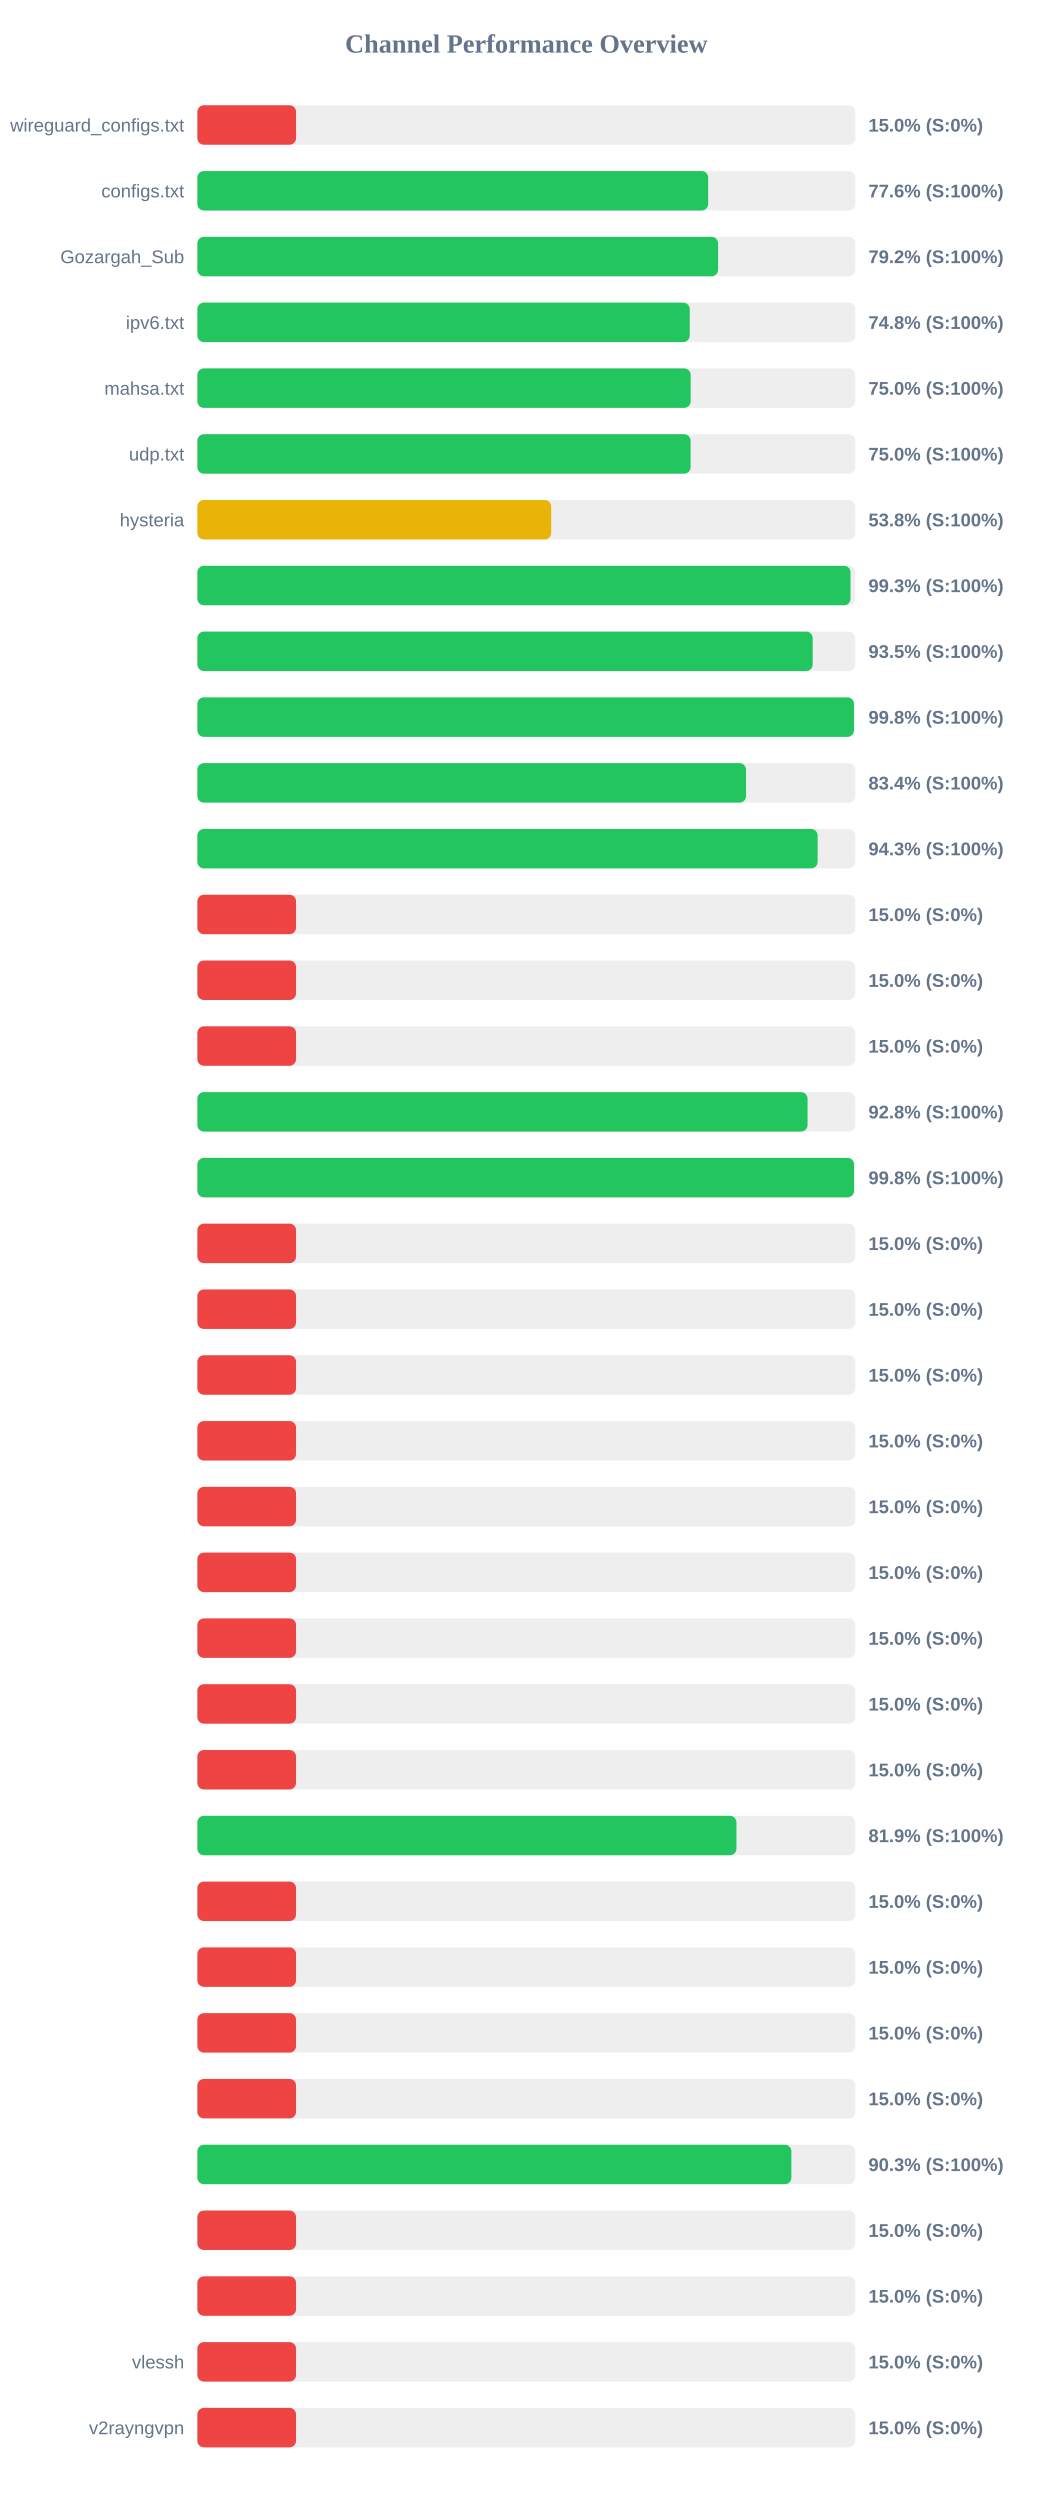
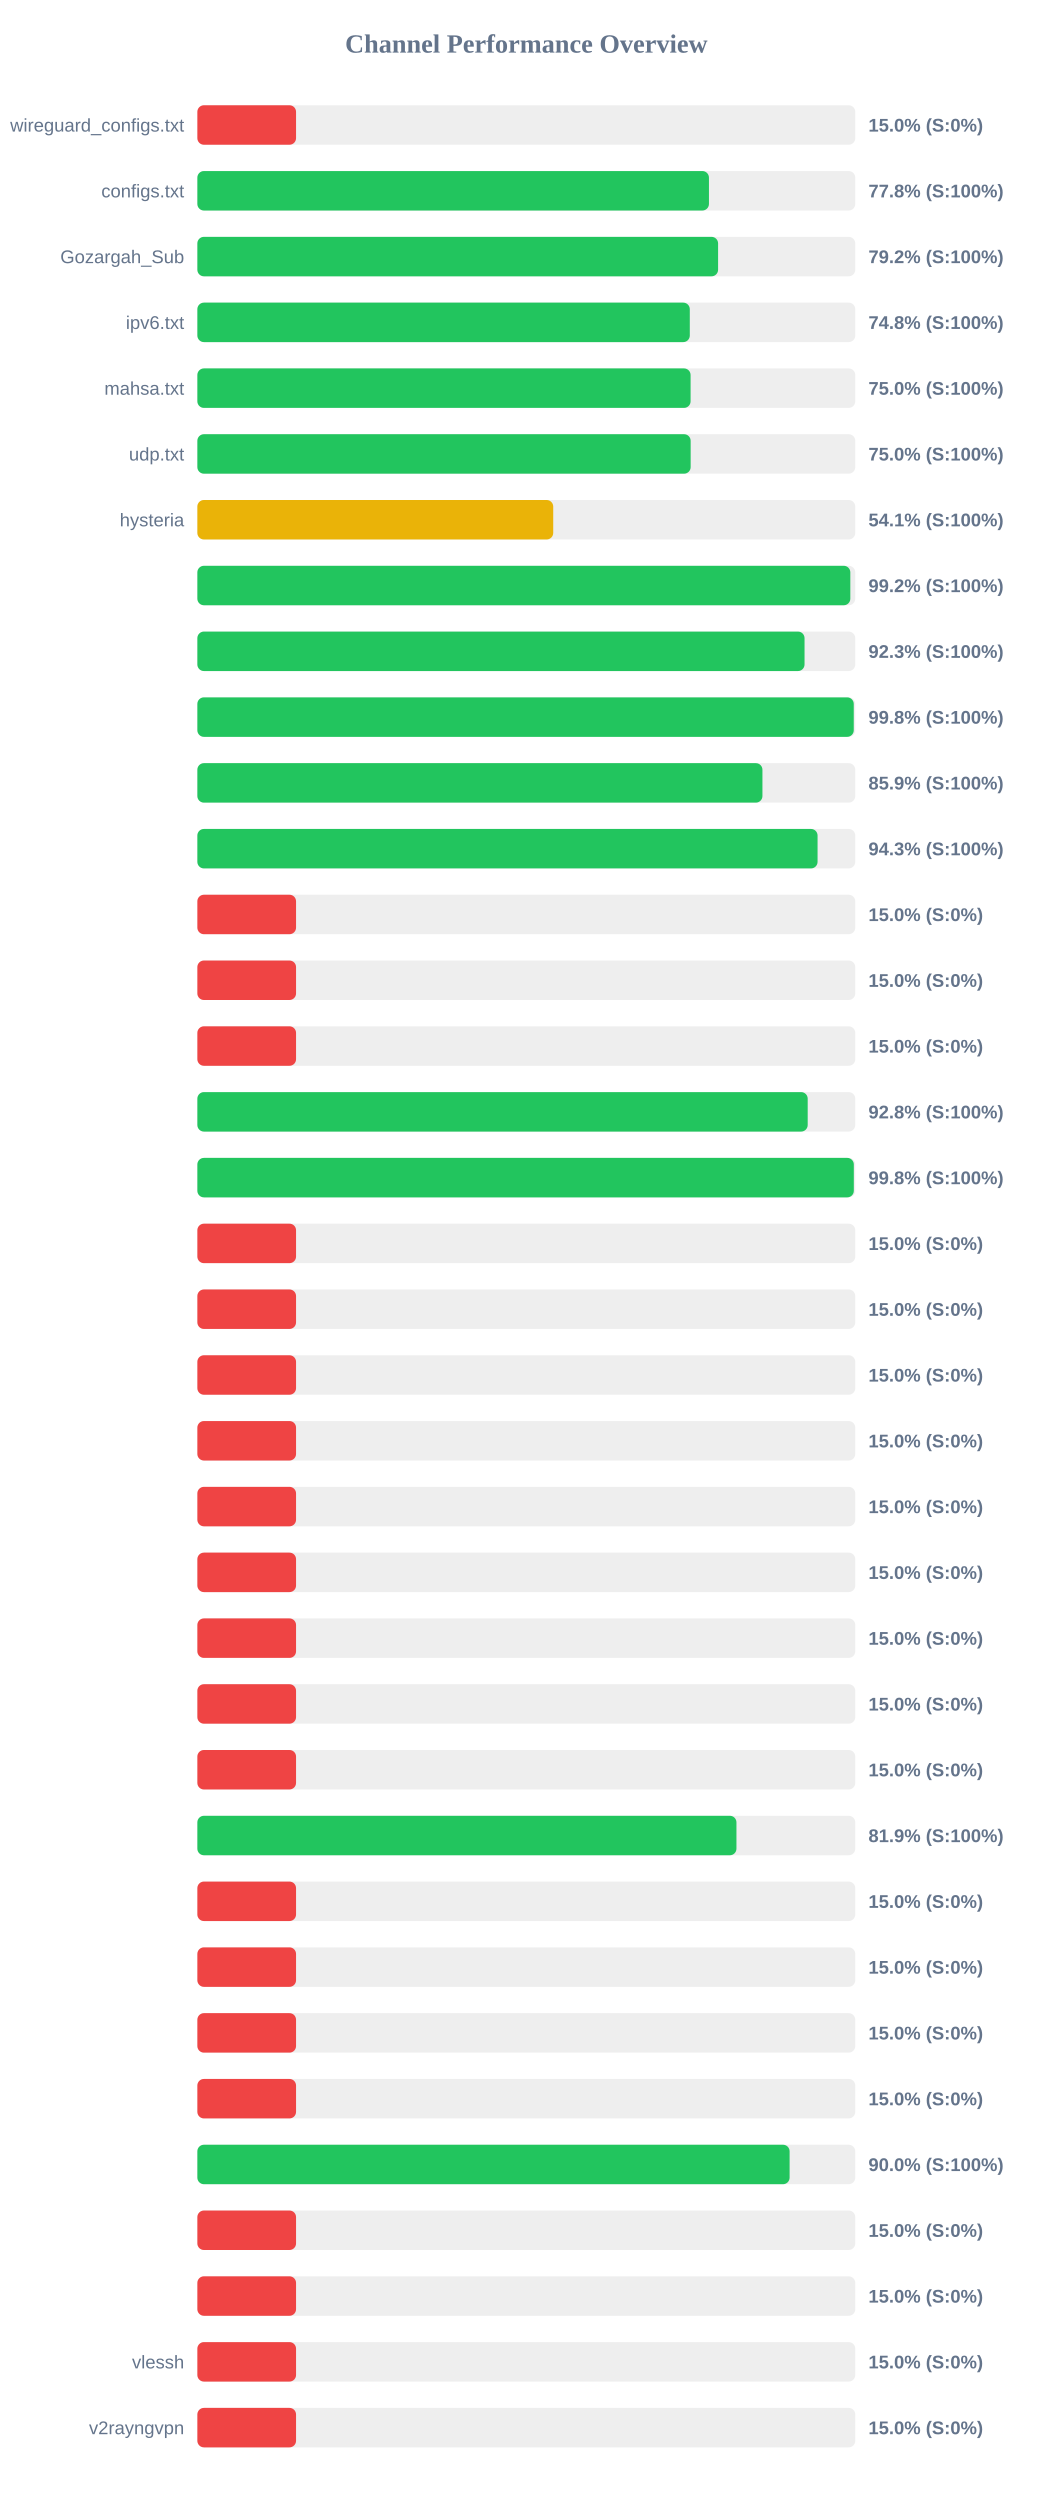
<svg xmlns="http://www.w3.org/2000/svg" width="800" height="1900" version="1.1">
  <style>
        .row { font: 14px Arial; fill: #64748b; }
        .score { font: bold 14px Arial; fill: #64748b; }
    </style>
  <text x="400" y="40" text-anchor="middle" font-size="20px" font-weight="bold" fill="#64748b">Channel Performance Overview</text>
  <rect x="150" y="80" width="500" height="30" fill="#eee" rx="5" />
  <rect x="150" y="80" width="75.0" height="30" fill="#ef4444" rx="5" />
  <text x="140" y="100" text-anchor="end" class="row">wireguard_configs.txt</text>
  <text x="660" y="100" text-anchor="start" class="score">15.0% (S:0%)</text>
  <rect x="150" y="130" width="500" height="30" fill="#eee" rx="5" />
-   <rect x="150" y="130" width="388.2" height="30" fill="#22c55e" rx="5" />
+   <rect x="150" y="130" width="388.8" height="30" fill="#22c55e" rx="5" />
  <text x="140" y="150" text-anchor="end" class="row">configs.txt</text>
-   <text x="660" y="150" text-anchor="start" class="score">77.6% (S:100%)</text>
+   <text x="660" y="150" text-anchor="start" class="score">77.8% (S:100%)</text>
  <rect x="150" y="180" width="500" height="30" fill="#eee" rx="5" />
  <rect x="150" y="180" width="395.75" height="30" fill="#22c55e" rx="5" />
  <text x="140" y="200" text-anchor="end" class="row">Gozargah_Sub</text>
  <text x="660" y="200" text-anchor="start" class="score">79.2% (S:100%)</text>
  <rect x="150" y="230" width="500" height="30" fill="#eee" rx="5" />
-   <rect x="150" y="230" width="374.2" height="30" fill="#22c55e" rx="5" />
+   <rect x="150" y="230" width="374.25" height="30" fill="#22c55e" rx="5" />
  <text x="140" y="250" text-anchor="end" class="row">ipv6.txt</text>
  <text x="660" y="250" text-anchor="start" class="score">74.8% (S:100%)</text>
  <rect x="150" y="280" width="500" height="30" fill="#eee" rx="5" />
-   <rect x="150" y="280" width="374.9" height="30" fill="#22c55e" rx="5" />
+   <rect x="150" y="280" width="374.85" height="30" fill="#22c55e" rx="5" />
  <text x="140" y="300" text-anchor="end" class="row">mahsa.txt</text>
  <text x="660" y="300" text-anchor="start" class="score">75.0% (S:100%)</text>
  <rect x="150" y="330" width="500" height="30" fill="#eee" rx="5" />
-   <rect x="150" y="330" width="374.85" height="30" fill="#22c55e" rx="5" />
+   <rect x="150" y="330" width="374.9" height="30" fill="#22c55e" rx="5" />
  <text x="140" y="350" text-anchor="end" class="row">udp.txt</text>
  <text x="660" y="350" text-anchor="start" class="score">75.0% (S:100%)</text>
  <rect x="150" y="380" width="500" height="30" fill="#eee" rx="5" />
-   <rect x="150" y="380" width="268.9" height="30" fill="#eab308" rx="5" />
+   <rect x="150" y="380" width="270.45" height="30" fill="#eab308" rx="5" />
  <text x="140" y="400" text-anchor="end" class="row">hysteria</text>
-   <text x="660" y="400" text-anchor="start" class="score">53.8% (S:100%)</text>
+   <text x="660" y="400" text-anchor="start" class="score">54.1% (S:100%)</text>
  <rect x="150" y="430" width="500" height="30" fill="#eee" rx="5" />
-   <rect x="150" y="430" width="496.4" height="30" fill="#22c55e" rx="5" />
+   <rect x="150" y="430" width="496.25" height="30" fill="#22c55e" rx="5" />
  <text x="140" y="450" text-anchor="end" class="row" />
-   <text x="660" y="450" text-anchor="start" class="score">99.3% (S:100%)</text>
+   <text x="660" y="450" text-anchor="start" class="score">99.2% (S:100%)</text>
  <rect x="150" y="480" width="500" height="30" fill="#eee" rx="5" />
-   <rect x="150" y="480" width="467.65" height="30" fill="#22c55e" rx="5" />
+   <rect x="150" y="480" width="461.45" height="30" fill="#22c55e" rx="5" />
  <text x="140" y="500" text-anchor="end" class="row" />
-   <text x="660" y="500" text-anchor="start" class="score">93.5% (S:100%)</text>
+   <text x="660" y="500" text-anchor="start" class="score">92.3% (S:100%)</text>
  <rect x="150" y="530" width="500" height="30" fill="#eee" rx="5" />
-   <rect x="150" y="530" width="499.0" height="30" fill="#22c55e" rx="5" />
+   <rect x="150" y="530" width="498.85" height="30" fill="#22c55e" rx="5" />
  <text x="140" y="550" text-anchor="end" class="row" />
  <text x="660" y="550" text-anchor="start" class="score">99.8% (S:100%)</text>
  <rect x="150" y="580" width="500" height="30" fill="#eee" rx="5" />
-   <rect x="150" y="580" width="417.0" height="30" fill="#22c55e" rx="5" />
+   <rect x="150" y="580" width="429.45" height="30" fill="#22c55e" rx="5" />
  <text x="140" y="600" text-anchor="end" class="row" />
-   <text x="660" y="600" text-anchor="start" class="score">83.4% (S:100%)</text>
+   <text x="660" y="600" text-anchor="start" class="score">85.9% (S:100%)</text>
  <rect x="150" y="630" width="500" height="30" fill="#eee" rx="5" />
-   <rect x="150" y="630" width="471.4" height="30" fill="#22c55e" rx="5" />
+   <rect x="150" y="630" width="471.35" height="30" fill="#22c55e" rx="5" />
  <text x="140" y="650" text-anchor="end" class="row" />
  <text x="660" y="650" text-anchor="start" class="score">94.3% (S:100%)</text>
  <rect x="150" y="680" width="500" height="30" fill="#eee" rx="5" />
  <rect x="150" y="680" width="75.0" height="30" fill="#ef4444" rx="5" />
  <text x="140" y="700" text-anchor="end" class="row" />
  <text x="660" y="700" text-anchor="start" class="score">15.0% (S:0%)</text>
  <rect x="150" y="730" width="500" height="30" fill="#eee" rx="5" />
  <rect x="150" y="730" width="75.0" height="30" fill="#ef4444" rx="5" />
  <text x="140" y="750" text-anchor="end" class="row" />
  <text x="660" y="750" text-anchor="start" class="score">15.0% (S:0%)</text>
  <rect x="150" y="780" width="500" height="30" fill="#eee" rx="5" />
  <rect x="150" y="780" width="75.0" height="30" fill="#ef4444" rx="5" />
  <text x="140" y="800" text-anchor="end" class="row" />
  <text x="660" y="800" text-anchor="start" class="score">15.0% (S:0%)</text>
  <rect x="150" y="830" width="500" height="30" fill="#eee" rx="5" />
-   <rect x="150" y="830" width="463.75" height="30" fill="#22c55e" rx="5" />
+   <rect x="150" y="830" width="463.85" height="30" fill="#22c55e" rx="5" />
  <text x="140" y="850" text-anchor="end" class="row" />
  <text x="660" y="850" text-anchor="start" class="score">92.8% (S:100%)</text>
  <rect x="150" y="880" width="500" height="30" fill="#eee" rx="5" />
-   <rect x="150" y="880" width="499.05" height="30" fill="#22c55e" rx="5" />
+   <rect x="150" y="880" width="498.9" height="30" fill="#22c55e" rx="5" />
  <text x="140" y="900" text-anchor="end" class="row" />
  <text x="660" y="900" text-anchor="start" class="score">99.8% (S:100%)</text>
  <rect x="150" y="930" width="500" height="30" fill="#eee" rx="5" />
  <rect x="150" y="930" width="75.0" height="30" fill="#ef4444" rx="5" />
  <text x="140" y="950" text-anchor="end" class="row" />
  <text x="660" y="950" text-anchor="start" class="score">15.0% (S:0%)</text>
  <rect x="150" y="980" width="500" height="30" fill="#eee" rx="5" />
  <rect x="150" y="980" width="75.0" height="30" fill="#ef4444" rx="5" />
  <text x="140" y="1000" text-anchor="end" class="row" />
  <text x="660" y="1000" text-anchor="start" class="score">15.0% (S:0%)</text>
  <rect x="150" y="1030" width="500" height="30" fill="#eee" rx="5" />
  <rect x="150" y="1030" width="75.0" height="30" fill="#ef4444" rx="5" />
  <text x="140" y="1050" text-anchor="end" class="row" />
  <text x="660" y="1050" text-anchor="start" class="score">15.0% (S:0%)</text>
  <rect x="150" y="1080" width="500" height="30" fill="#eee" rx="5" />
  <rect x="150" y="1080" width="75.0" height="30" fill="#ef4444" rx="5" />
  <text x="140" y="1100" text-anchor="end" class="row" />
  <text x="660" y="1100" text-anchor="start" class="score">15.0% (S:0%)</text>
  <rect x="150" y="1130" width="500" height="30" fill="#eee" rx="5" />
  <rect x="150" y="1130" width="75.0" height="30" fill="#ef4444" rx="5" />
  <text x="140" y="1150" text-anchor="end" class="row" />
  <text x="660" y="1150" text-anchor="start" class="score">15.0% (S:0%)</text>
  <rect x="150" y="1180" width="500" height="30" fill="#eee" rx="5" />
  <rect x="150" y="1180" width="75.0" height="30" fill="#ef4444" rx="5" />
  <text x="140" y="1200" text-anchor="end" class="row" />
  <text x="660" y="1200" text-anchor="start" class="score">15.0% (S:0%)</text>
  <rect x="150" y="1230" width="500" height="30" fill="#eee" rx="5" />
  <rect x="150" y="1230" width="75.0" height="30" fill="#ef4444" rx="5" />
  <text x="140" y="1250" text-anchor="end" class="row" />
  <text x="660" y="1250" text-anchor="start" class="score">15.0% (S:0%)</text>
  <rect x="150" y="1280" width="500" height="30" fill="#eee" rx="5" />
  <rect x="150" y="1280" width="75.0" height="30" fill="#ef4444" rx="5" />
  <text x="140" y="1300" text-anchor="end" class="row" />
  <text x="660" y="1300" text-anchor="start" class="score">15.0% (S:0%)</text>
  <rect x="150" y="1330" width="500" height="30" fill="#eee" rx="5" />
  <rect x="150" y="1330" width="75.0" height="30" fill="#ef4444" rx="5" />
  <text x="140" y="1350" text-anchor="end" class="row" />
  <text x="660" y="1350" text-anchor="start" class="score">15.0% (S:0%)</text>
  <rect x="150" y="1380" width="500" height="30" fill="#eee" rx="5" />
  <rect x="150" y="1380" width="409.7" height="30" fill="#22c55e" rx="5" />
  <text x="140" y="1400" text-anchor="end" class="row" />
  <text x="660" y="1400" text-anchor="start" class="score">81.9% (S:100%)</text>
  <rect x="150" y="1430" width="500" height="30" fill="#eee" rx="5" />
  <rect x="150" y="1430" width="75.0" height="30" fill="#ef4444" rx="5" />
  <text x="140" y="1450" text-anchor="end" class="row" />
  <text x="660" y="1450" text-anchor="start" class="score">15.0% (S:0%)</text>
  <rect x="150" y="1480" width="500" height="30" fill="#eee" rx="5" />
  <rect x="150" y="1480" width="75.0" height="30" fill="#ef4444" rx="5" />
  <text x="140" y="1500" text-anchor="end" class="row" />
  <text x="660" y="1500" text-anchor="start" class="score">15.0% (S:0%)</text>
  <rect x="150" y="1530" width="500" height="30" fill="#eee" rx="5" />
  <rect x="150" y="1530" width="75.0" height="30" fill="#ef4444" rx="5" />
  <text x="140" y="1550" text-anchor="end" class="row" />
  <text x="660" y="1550" text-anchor="start" class="score">15.0% (S:0%)</text>
  <rect x="150" y="1580" width="500" height="30" fill="#eee" rx="5" />
  <rect x="150" y="1580" width="75.0" height="30" fill="#ef4444" rx="5" />
  <text x="140" y="1600" text-anchor="end" class="row" />
  <text x="660" y="1600" text-anchor="start" class="score">15.0% (S:0%)</text>
  <rect x="150" y="1630" width="500" height="30" fill="#eee" rx="5" />
-   <rect x="150" y="1630" width="451.45" height="30" fill="#22c55e" rx="5" />
+   <rect x="150" y="1630" width="450.1" height="30" fill="#22c55e" rx="5" />
  <text x="140" y="1650" text-anchor="end" class="row" />
-   <text x="660" y="1650" text-anchor="start" class="score">90.3% (S:100%)</text>
+   <text x="660" y="1650" text-anchor="start" class="score">90.0% (S:100%)</text>
  <rect x="150" y="1680" width="500" height="30" fill="#eee" rx="5" />
  <rect x="150" y="1680" width="75.0" height="30" fill="#ef4444" rx="5" />
  <text x="140" y="1700" text-anchor="end" class="row" />
  <text x="660" y="1700" text-anchor="start" class="score">15.0% (S:0%)</text>
  <rect x="150" y="1730" width="500" height="30" fill="#eee" rx="5" />
  <rect x="150" y="1730" width="75.0" height="30" fill="#ef4444" rx="5" />
  <text x="140" y="1750" text-anchor="end" class="row" />
  <text x="660" y="1750" text-anchor="start" class="score">15.0% (S:0%)</text>
  <rect x="150" y="1780" width="500" height="30" fill="#eee" rx="5" />
  <rect x="150" y="1780" width="75.0" height="30" fill="#ef4444" rx="5" />
  <text x="140" y="1800" text-anchor="end" class="row">vlessh</text>
  <text x="660" y="1800" text-anchor="start" class="score">15.0% (S:0%)</text>
  <rect x="150" y="1830" width="500" height="30" fill="#eee" rx="5" />
  <rect x="150" y="1830" width="75.0" height="30" fill="#ef4444" rx="5" />
  <text x="140" y="1850" text-anchor="end" class="row">v2rayngvpn</text>
  <text x="660" y="1850" text-anchor="start" class="score">15.0% (S:0%)</text>
</svg>
